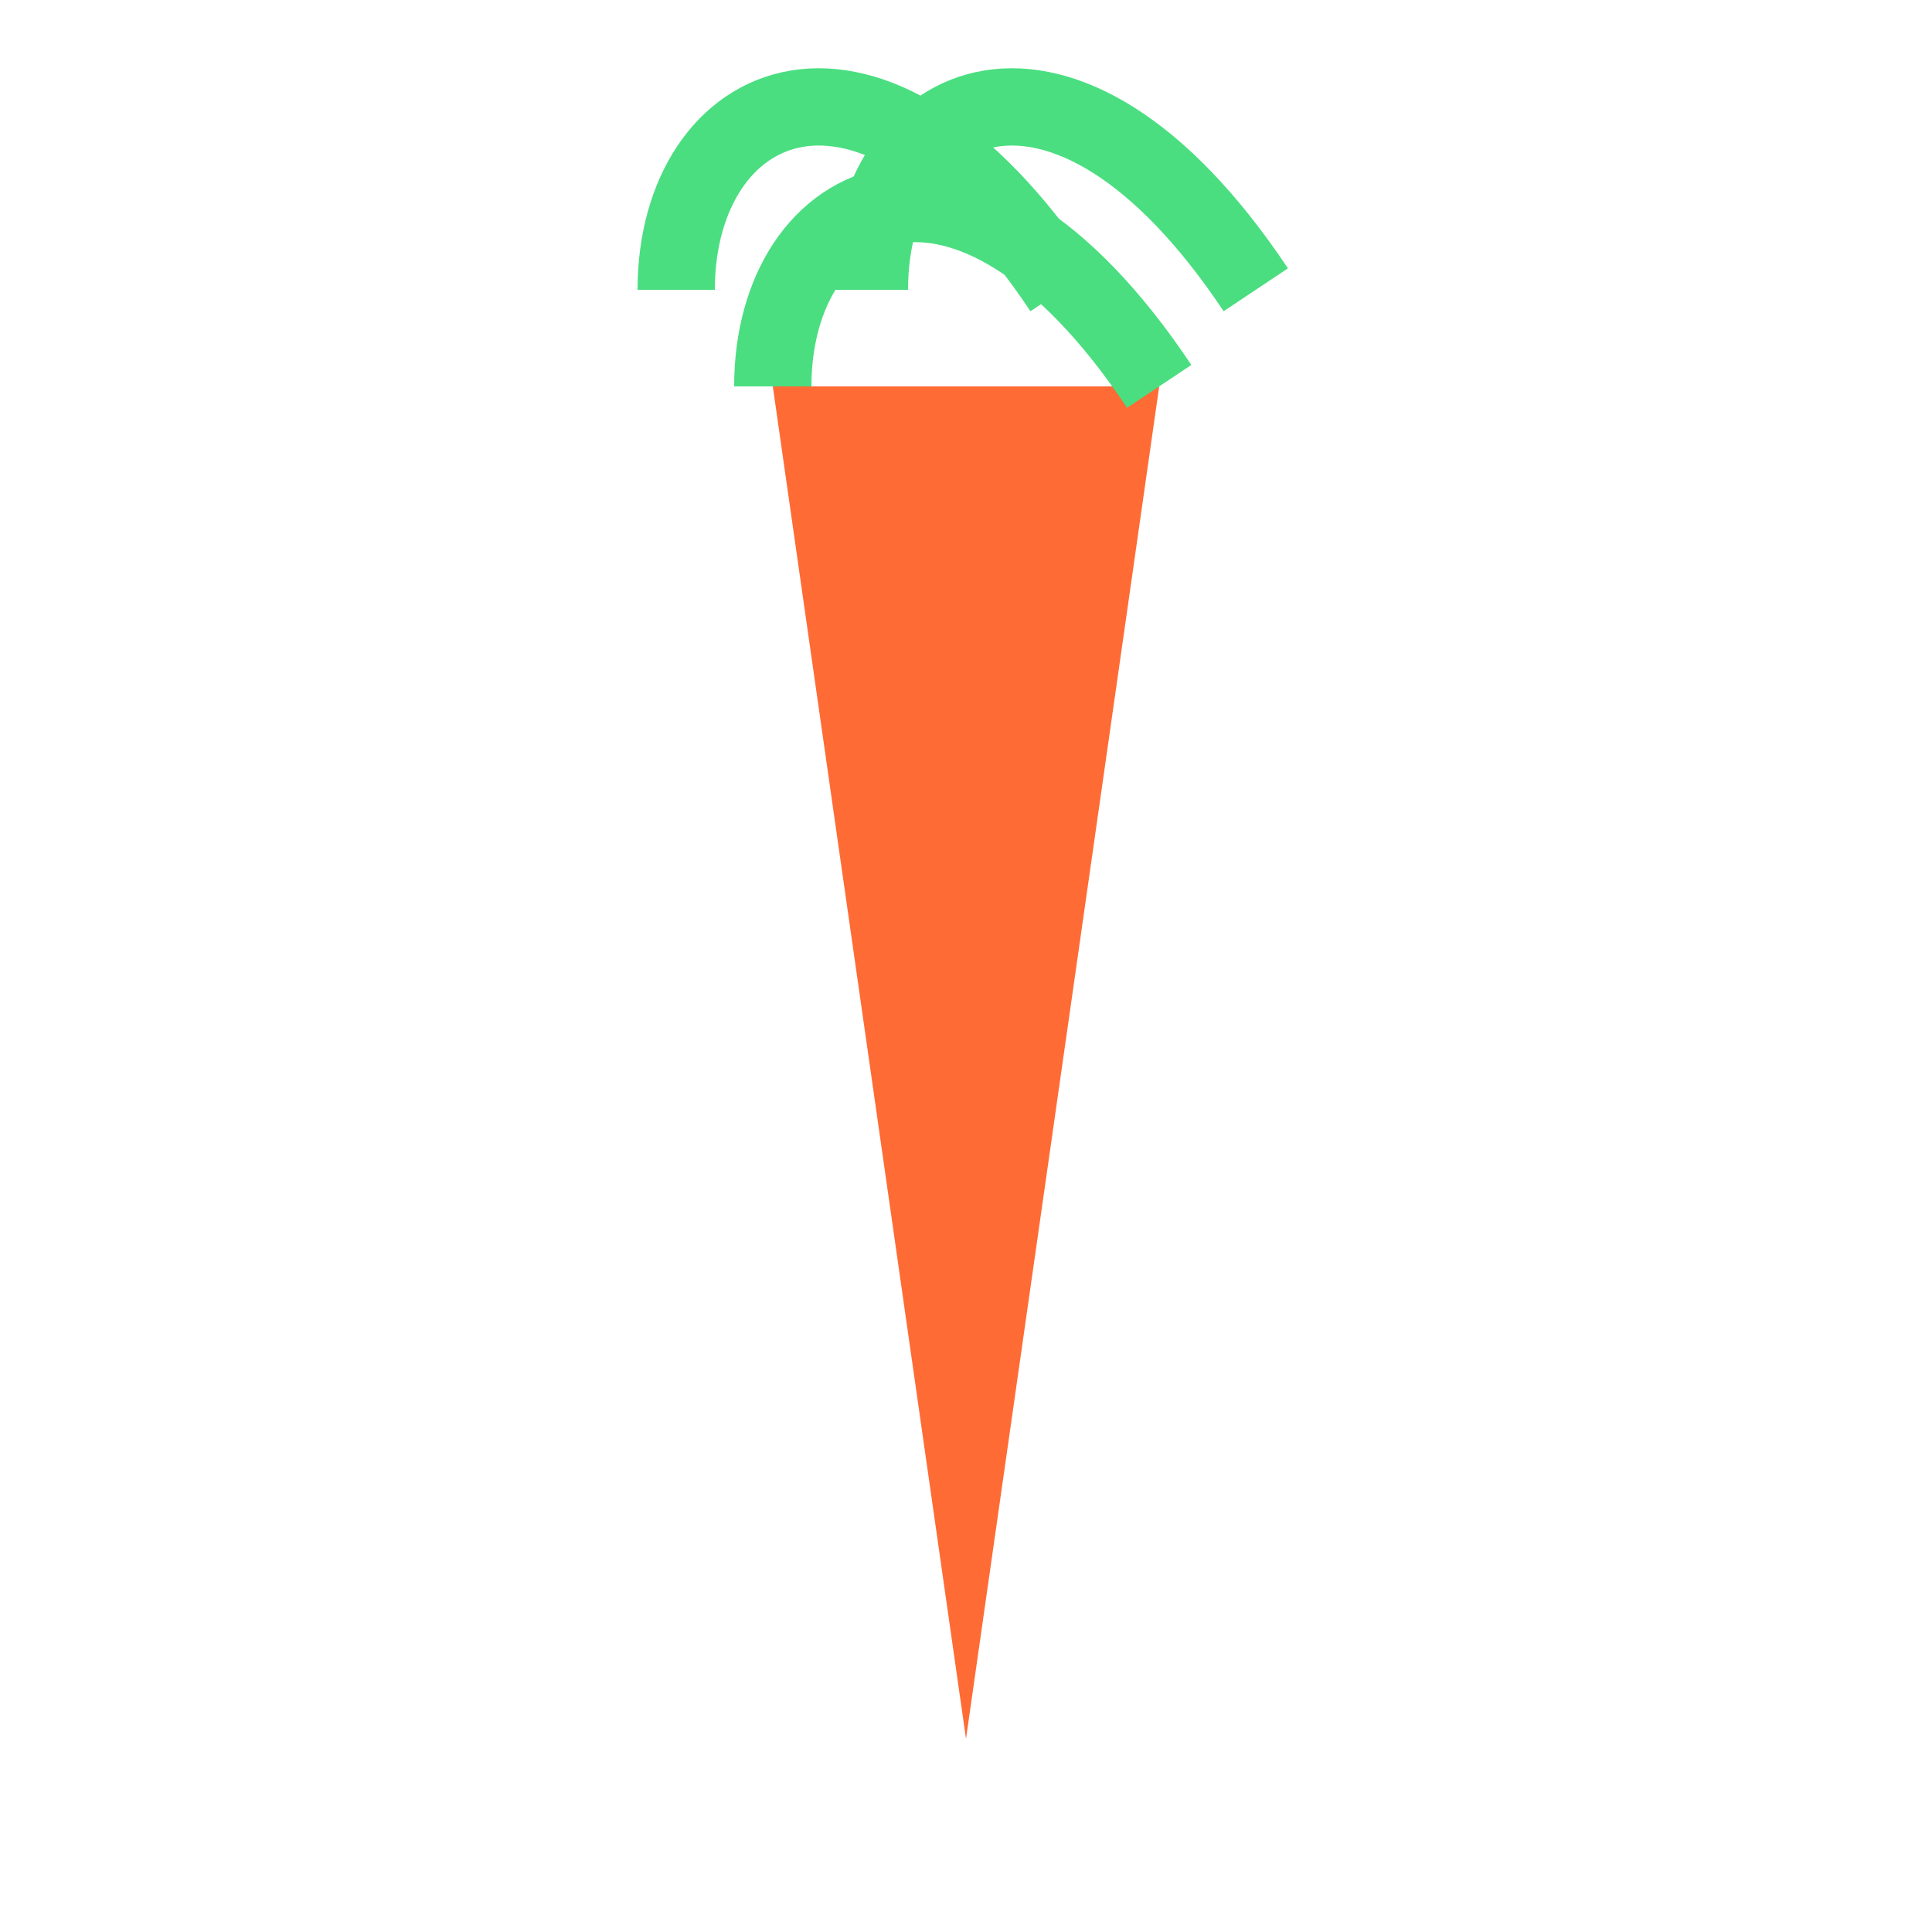
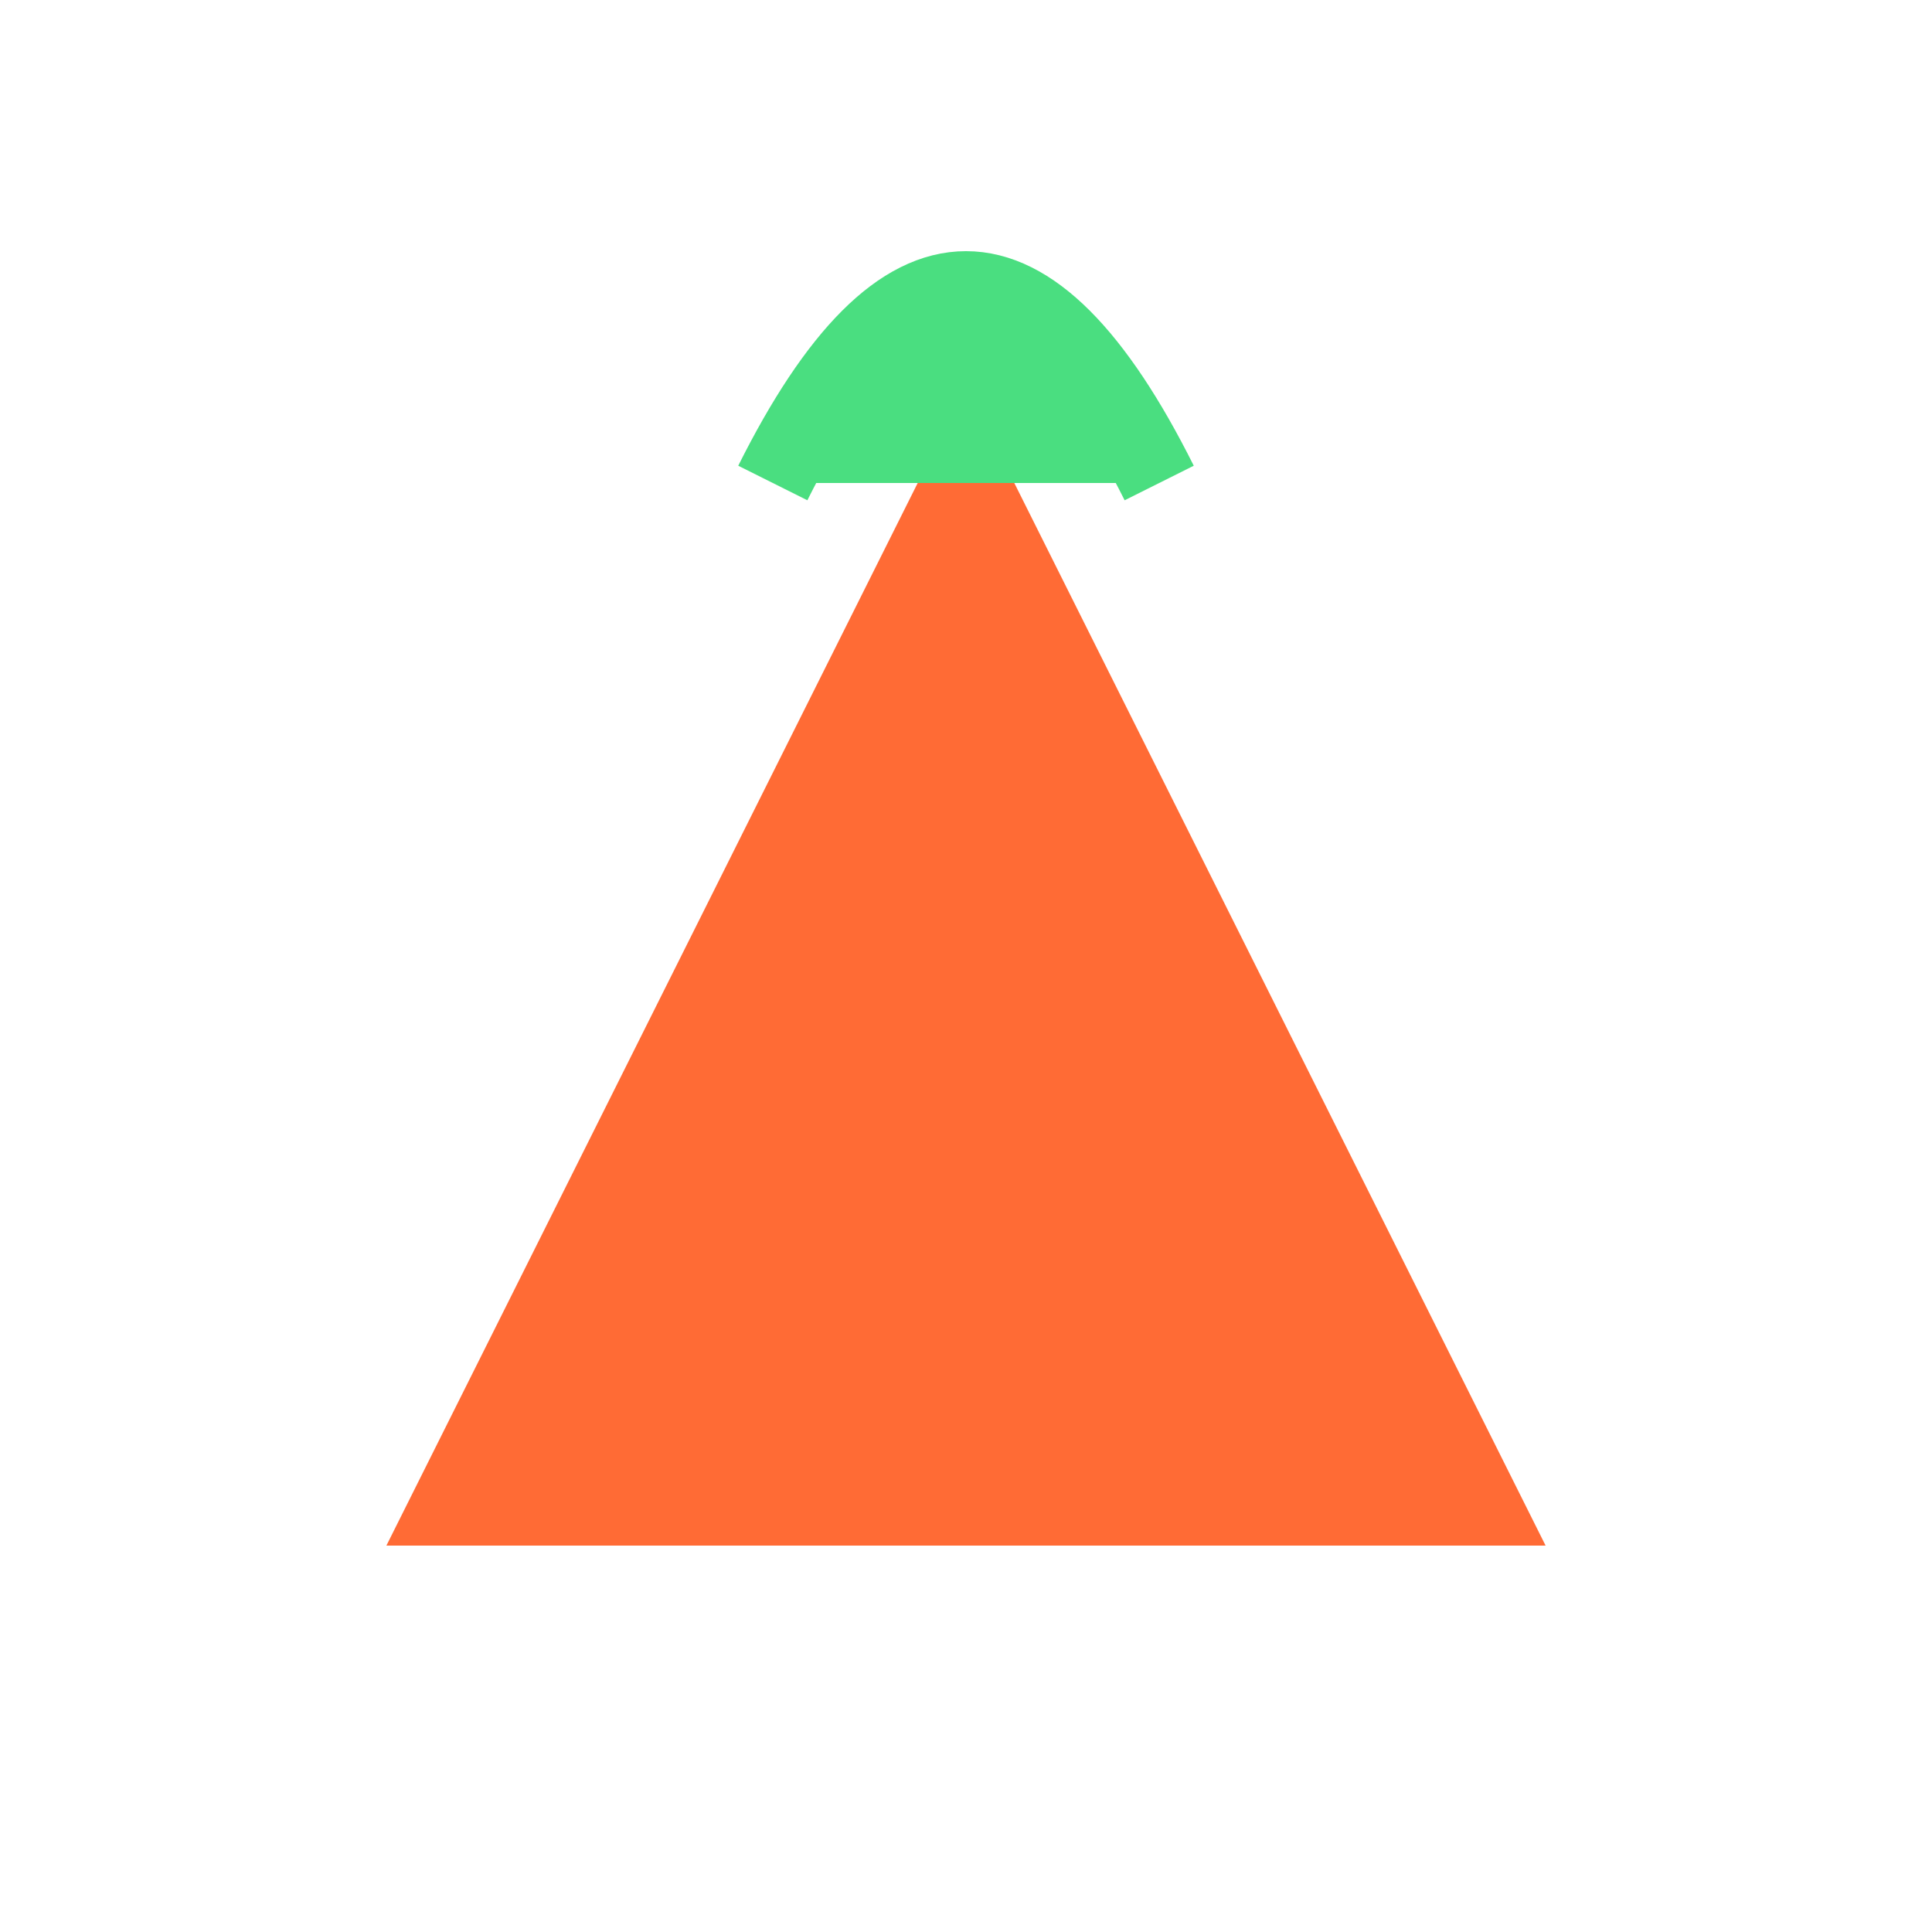
<svg xmlns="http://www.w3.org/2000/svg" width="100" height="100" viewBox="0 0 100 100" fill="none">
-   <path d="M40 20 L50 90 L60 20 Z" fill="#ff6b35" />
-   <path d="M40 20 C40 10, 50 5, 60 20" stroke="#4ade80" stroke-width="4" fill="none" />
-   <path d="M45 15 C45 5, 55 0, 65 15" stroke="#4ade80" stroke-width="4" fill="none" />
-   <path d="M35 15 C35 5, 45 0, 55 15" stroke="#4ade80" stroke-width="4" fill="none" />
+   <path d="M20 80 L50 20 L80 80 Z" fill="#ff6b35" />
+   <path d="M40 25 Q50 5 60 25" stroke="#4ade80" stroke-width="4" fill="#4ade80" />
</svg>
